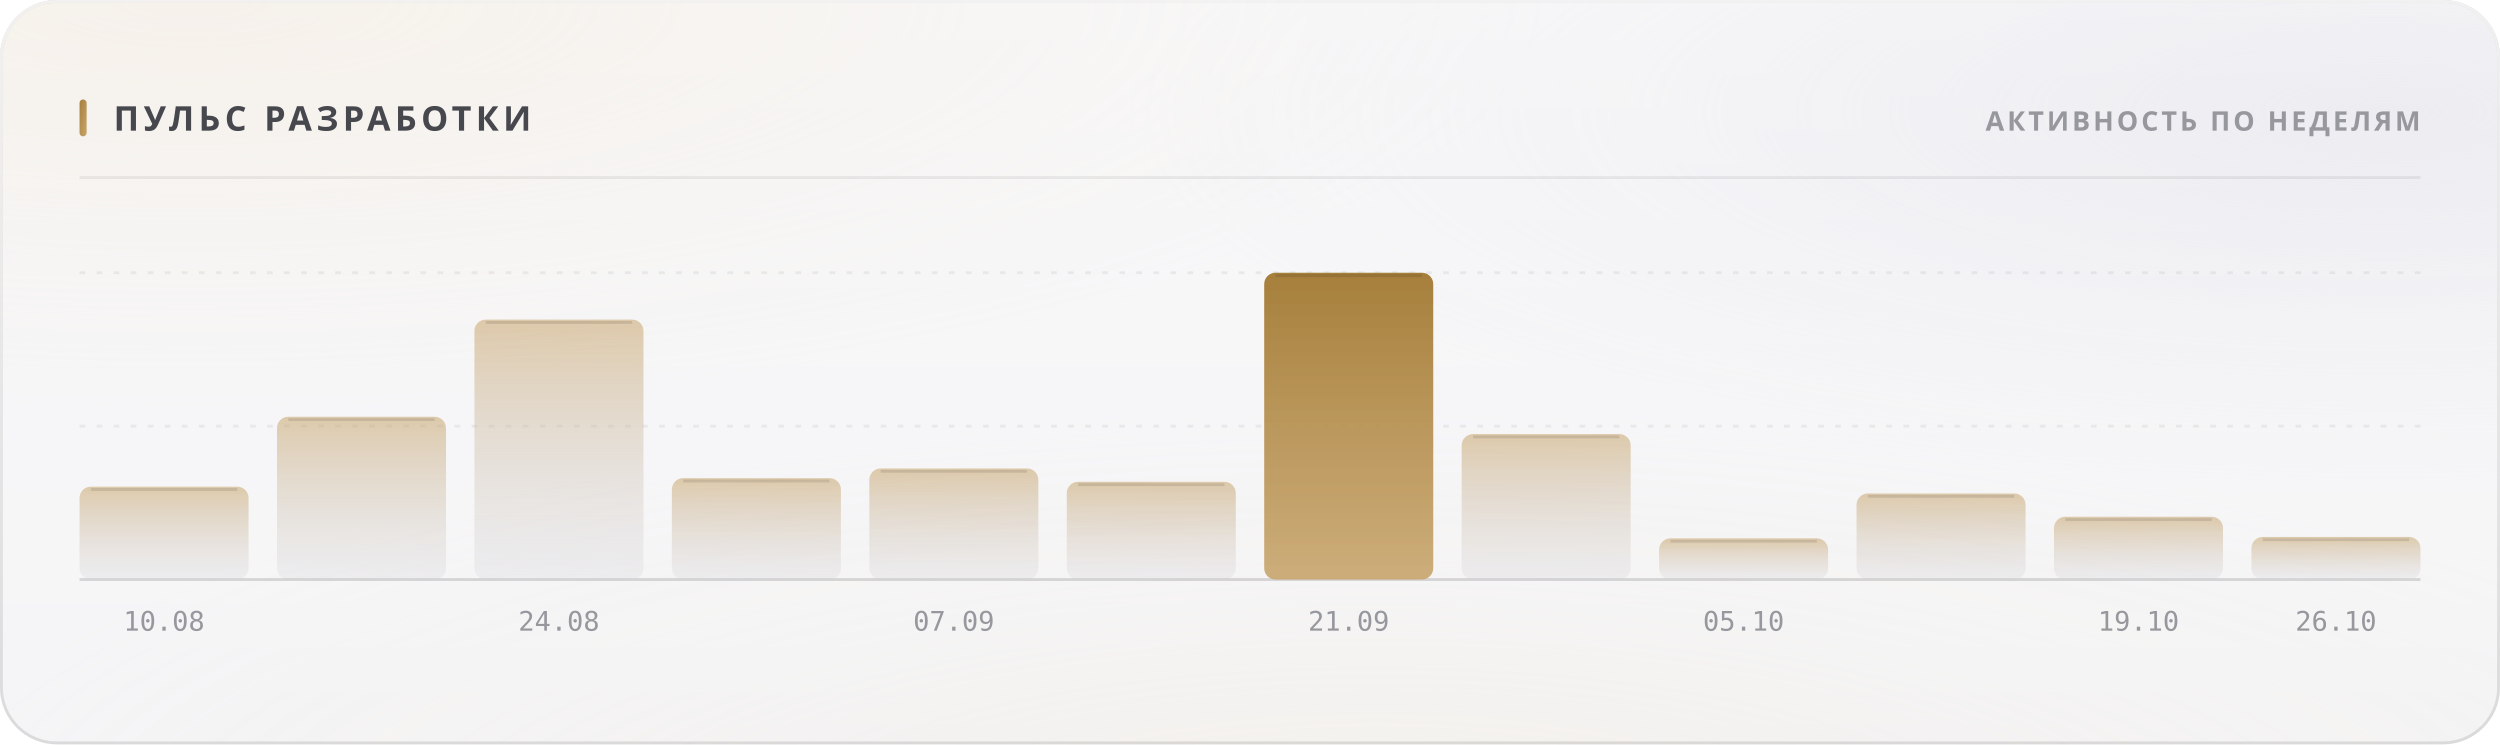
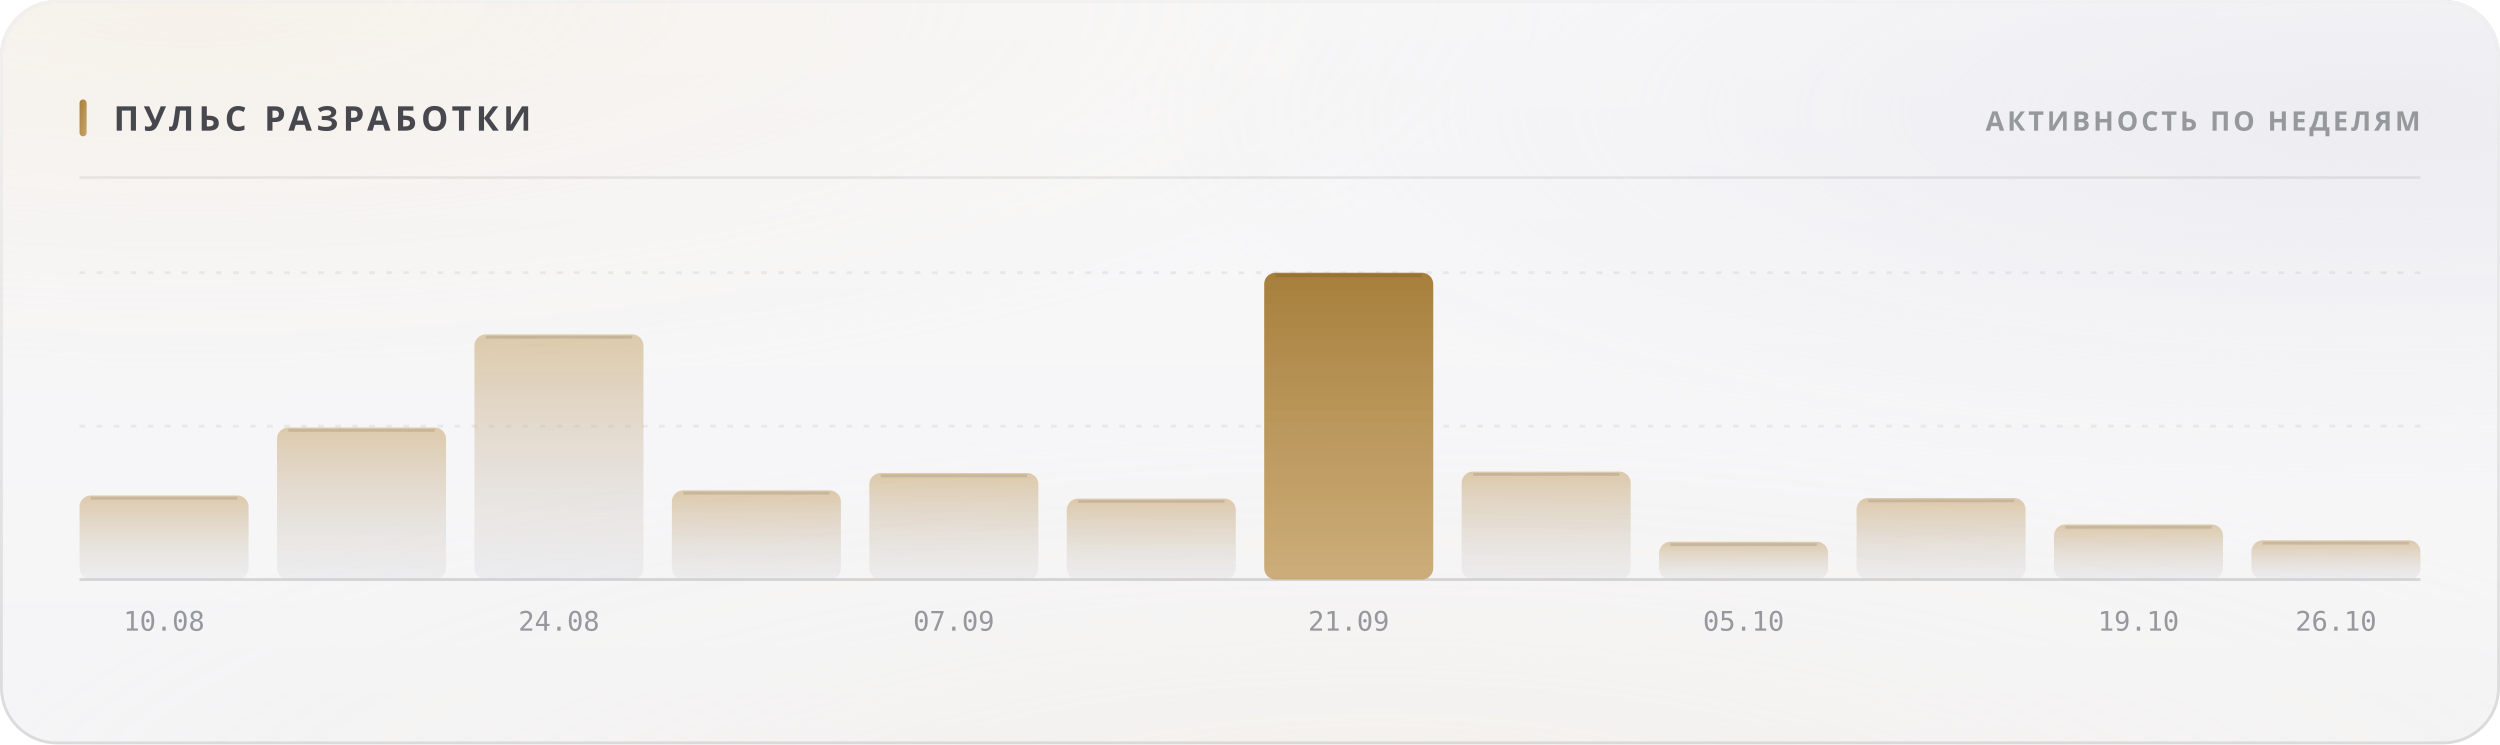
<svg xmlns="http://www.w3.org/2000/svg" width="880" height="262" viewBox="0 0 880 262" role="img">
  <style>
  text { font-family: -apple-system, BlinkMacSystemFont, 'Segoe UI', 'Noto Sans', Helvetica, Arial, sans-serif; }
  .mono { font-family: ui-monospace, 'SF Mono', 'Cascadia Mono', 'DejaVu Sans Mono', Menlo, Consolas, monospace; font-variant-numeric: tabular-nums; }
  .caps { letter-spacing: .1em; text-transform: uppercase; }

  @keyframes sheen  { from { transform: translateX(-120%); } to { transform: translateX(260%); } }
  @keyframes rise   { from { opacity: 0; transform: translateY(6px); } to { opacity: 1; transform: none; } }
  @keyframes slide  { from { opacity: 0; transform: translateX(-8px); } to { opacity: 1; transform: none; } }
  @keyframes grow   { from { transform: scaleY(0); } to { transform: scaleY(1); } }
  @keyframes widen  { from { transform: scaleX(0); } to { transform: scaleX(1); } }
  @keyframes draw   { from { stroke-dashoffset: 200; } to { stroke-dashoffset: 0; } }

  .sheen { animation: sheen 5.5s cubic-bezier(.45,0,.2,1) infinite; }
  .rise  { animation: rise .5s cubic-bezier(.16,1,.3,1) both; }
  .slide { animation: slide .42s cubic-bezier(.16,1,.3,1) both; }
  .bar   { transform-box: fill-box; transform-origin: 50% 100%;
           animation: grow .62s cubic-bezier(.16,1,.3,1) both; }
  .fill  { transform-box: fill-box; transform-origin: 0% 50%;
           animation: widen .8s cubic-bezier(.16,1,.3,1) both; }
  /* The hidden start state lives in the keyframes, never in the static rule.
     A renderer that ignores CSS animations then falls back to the FINISHED
     state — a drawn line, visible text — instead of an empty panel. */
  .spark { stroke-dasharray: 200;
           animation: draw 1.1s cubic-bezier(.16,1,.3,1) both; }

  @media (prefers-reduced-motion: reduce) {
    .sheen { animation: none; opacity: 0; }
    .rise, .slide, .bar, .fill, .spark { animation: none; opacity: 1; transform: none;
                                         stroke-dashoffset: 0; }
  }</style>
  <defs>
    <filter id="grain5" x="0" y="0" width="100%" height="100%">
      <feTurbulence type="fractalNoise" baseFrequency="0.85" numOctaves="3" stitchTiles="stitch" />
      <feColorMatrix type="saturate" values="0" />
    </filter>
    <linearGradient id="accent1" x1="0" y1="0" x2="1" y2="1">
      <stop offset="0%" stop-color="#a67f3b" />
      <stop offset="100%" stop-color="#c8a56c" />
    </linearGradient>
    <radialGradient id="aurora6" cx="0.08" cy="0" r="0.55">
      <stop offset="0%" stop-color="#e7c99a" stop-opacity="0.28" />
      <stop offset="55%" stop-color="#e7c99a" stop-opacity="0.098" />
      <stop offset="100%" stop-color="#e7c99a" stop-opacity="0" />
    </radialGradient>
    <radialGradient id="aurora7" cx="0.95" cy="0.15" r="0.5">
      <stop offset="0%" stop-color="#ccccdb" stop-opacity="0.45" />
      <stop offset="55%" stop-color="#ccccdb" stop-opacity="0.158" />
      <stop offset="100%" stop-color="#ccccdb" stop-opacity="0" />
    </radialGradient>
    <radialGradient id="aurora8" cx="0.55" cy="1.15" r="0.6">
      <stop offset="0%" stop-color="#ead4b3" stop-opacity="0.2" />
      <stop offset="55%" stop-color="#ead4b3" stop-opacity="0.07" />
      <stop offset="100%" stop-color="#ead4b3" stop-opacity="0" />
    </radialGradient>
    <linearGradient id="glass2" x1="0" y1="0" x2="0" y2="1">
      <stop offset="0%" stop-color="#ffffff" stop-opacity="0.42" />
      <stop offset="100%" stop-color="#ffffff" stop-opacity="0.16" />
    </linearGradient>
    <linearGradient id="rim3" x1="0" y1="0" x2="0" y2="1">
      <stop offset="0%" stop-color="#ffffff" stop-opacity="0.7" />
      <stop offset="100%" stop-color="#ffffff" stop-opacity="0.15" />
    </linearGradient>
    <linearGradient id="spec4" x1="0" y1="0" x2="1" y2="0">
      <stop offset="0%" stop-color="#ffffff" stop-opacity="0" />
      <stop offset="35%" stop-color="#ffffff" stop-opacity="0.72" />
      <stop offset="70%" stop-color="#ffffff" stop-opacity="0.252" />
      <stop offset="100%" stop-color="#ffffff" stop-opacity="0" />
    </linearGradient>
    <linearGradient id="barfill9" x1="0" y1="0" x2="0" y2="1">
      <stop offset="0%" stop-color="#c8a56c" stop-opacity="0.55" />
      <stop offset="100%" stop-color="#cdcdd4" stop-opacity="0.22" />
    </linearGradient>
    <linearGradient id="barfill10" x1="0" y1="0" x2="0" y2="1">
      <stop offset="0%" stop-color="#c8a56c" stop-opacity="0.55" />
      <stop offset="100%" stop-color="#cdcdd4" stop-opacity="0.22" />
    </linearGradient>
    <linearGradient id="barfill11" x1="0" y1="0" x2="0" y2="1">
      <stop offset="0%" stop-color="#c8a56c" stop-opacity="0.55" />
      <stop offset="100%" stop-color="#cdcdd4" stop-opacity="0.22" />
    </linearGradient>
    <linearGradient id="barfill12" x1="0" y1="0" x2="0" y2="1">
      <stop offset="0%" stop-color="#c8a56c" stop-opacity="0.55" />
      <stop offset="100%" stop-color="#cdcdd4" stop-opacity="0.22" />
    </linearGradient>
    <linearGradient id="barfill13" x1="0" y1="0" x2="0" y2="1">
      <stop offset="0%" stop-color="#c8a56c" stop-opacity="0.55" />
      <stop offset="100%" stop-color="#cdcdd4" stop-opacity="0.22" />
    </linearGradient>
    <linearGradient id="barfill14" x1="0" y1="0" x2="0" y2="1">
      <stop offset="0%" stop-color="#c8a56c" stop-opacity="0.55" />
      <stop offset="100%" stop-color="#cdcdd4" stop-opacity="0.22" />
    </linearGradient>
    <linearGradient id="barfill15" x1="0" y1="0" x2="0" y2="1">
      <stop offset="0%" stop-color="#a67f3b" stop-opacity="1" />
      <stop offset="100%" stop-color="#c8a56c" stop-opacity="0.9" />
    </linearGradient>
    <linearGradient id="barfill16" x1="0" y1="0" x2="0" y2="1">
      <stop offset="0%" stop-color="#c8a56c" stop-opacity="0.55" />
      <stop offset="100%" stop-color="#cdcdd4" stop-opacity="0.22" />
    </linearGradient>
    <linearGradient id="barfill17" x1="0" y1="0" x2="0" y2="1">
      <stop offset="0%" stop-color="#c8a56c" stop-opacity="0.55" />
      <stop offset="100%" stop-color="#cdcdd4" stop-opacity="0.22" />
    </linearGradient>
    <linearGradient id="barfill18" x1="0" y1="0" x2="0" y2="1">
      <stop offset="0%" stop-color="#c8a56c" stop-opacity="0.55" />
      <stop offset="100%" stop-color="#cdcdd4" stop-opacity="0.22" />
    </linearGradient>
    <linearGradient id="barfill19" x1="0" y1="0" x2="0" y2="1">
      <stop offset="0%" stop-color="#c8a56c" stop-opacity="0.55" />
      <stop offset="100%" stop-color="#cdcdd4" stop-opacity="0.22" />
    </linearGradient>
    <linearGradient id="barfill20" x1="0" y1="0" x2="0" y2="1">
      <stop offset="0%" stop-color="#c8a56c" stop-opacity="0.55" />
      <stop offset="100%" stop-color="#cdcdd4" stop-opacity="0.22" />
    </linearGradient>
  </defs>
  <rect width="880" height="262" rx="20" fill="#f3f3f5" />
  <rect width="880" height="262" rx="20" fill="url(#aurora6)" />
  <rect width="880" height="262" rx="20" fill="url(#aurora7)" />
  <rect width="880" height="262" rx="20" fill="url(#aurora8)" />
  <rect width="880" height="262" rx="20" fill="url(#glass2)" />
  <rect width="880" height="262" rx="20" filter="url(#grain5)" opacity="0.06" style="mix-blend-mode:overlay" />
  <rect x=".5" y=".5" width="879" height="261" rx="19.5" fill="none" stroke="rgba(10,10,12,0.14)" />
  <rect x=".5" y=".5" width="879" height="261" rx="19.5" fill="none" stroke="url(#rim3)" />
  <path d="M20 1 H860" stroke="url(#spec4)" stroke-width="1.2" fill="none" />
  <rect x="28" y="35" width="2.5" height="13" rx="1.25" fill="url(#accent1)" />
  <text x="40" y="46" font-size="12" font-weight="700" fill="#47474e" letter-spacing="0.13em">ПУЛЬС РАЗРАБОТКИ</text>
  <text x="852" y="46" font-size="9.5" font-weight="600" fill="#97989e" text-anchor="end" letter-spacing="0.11em">АКТИВНОСТЬ ПО НЕДЕЛЯМ</text>
  <path d="M28 62.5 H852" stroke="rgba(10,10,12,0.07)" stroke-width="1" />
  <path d="M28 150.0 H852" stroke="rgba(10,10,12,0.06)" stroke-width="1" stroke-dasharray="2 4" />
  <path d="M28 96.0 H852" stroke="rgba(10,10,12,0.06)" stroke-width="1" stroke-dasharray="2 4" />
  <path d="M28 204 H852" stroke="rgba(10,10,12,0.14)" stroke-width="1" />
-   <rect class="bar" x="28.0" y="171.3" width="59.5" height="32.7" rx="4" fill="url(#barfill9)" opacity="1" style="animation-delay:0s" />
-   <path d="M32.0 172.3 H83.5" stroke="rgba(10,10,12,0.11)" stroke-width="1" />
+   <rect class="bar" x="28.0" y="174.4" width="59.5" height="29.6" rx="4" fill="url(#barfill9)" opacity="1" style="animation-delay:0s" />
+   <path d="M32.0 175.4 H83.5" stroke="rgba(10,10,12,0.11)" stroke-width="1" />
  <text x="57.75" y="222" font-size="9.5" font-weight="400" fill="#97989e" text-anchor="middle" class="mono">10.08</text>
-   <rect class="bar" x="97.5" y="146.7" width="59.5" height="57.3" rx="4" fill="url(#barfill10)" opacity="1" style="animation-delay:0.038s" />
-   <path d="M101.5 147.7 H153.0" stroke="rgba(10,10,12,0.11)" stroke-width="1" />
-   <rect class="bar" x="167.0" y="112.5" width="59.5" height="91.5" rx="4" fill="url(#barfill11)" opacity="1" style="animation-delay:0.076s" />
-   <path d="M171.0 113.5 H222.5" stroke="rgba(10,10,12,0.11)" stroke-width="1" />
+   <rect class="bar" x="97.5" y="150.5" width="59.5" height="53.5" rx="4" fill="url(#barfill10)" opacity="1" style="animation-delay:0.038s" />
+   <path d="M101.5 151.5 H153.0" stroke="rgba(10,10,12,0.11)" stroke-width="1" />
+   <rect class="bar" x="167.0" y="117.7" width="59.5" height="86.3" rx="4" fill="url(#barfill11)" opacity="1" style="animation-delay:0.076s" />
+   <path d="M171.0 118.7 H222.5" stroke="rgba(10,10,12,0.11)" stroke-width="1" />
  <text x="196.75" y="222" font-size="9.5" font-weight="400" fill="#97989e" text-anchor="middle" class="mono">24.08</text>
-   <rect class="bar" x="236.5" y="168.3" width="59.5" height="35.7" rx="4" fill="url(#barfill12)" opacity="1" style="animation-delay:0.114s" />
-   <path d="M240.5 169.3 H292.0" stroke="rgba(10,10,12,0.11)" stroke-width="1" />
-   <rect class="bar" x="306.0" y="164.9" width="59.5" height="39.1" rx="4" fill="url(#barfill13)" opacity="1" style="animation-delay:0.152s" />
-   <path d="M310.0 165.9 H361.5" stroke="rgba(10,10,12,0.11)" stroke-width="1" />
+   <rect class="bar" x="236.5" y="172.6" width="59.5" height="31.4" rx="4" fill="url(#barfill12)" opacity="1" style="animation-delay:0.114s" />
+   <path d="M240.5 173.6 H292.0" stroke="rgba(10,10,12,0.11)" stroke-width="1" />
+   <rect class="bar" x="306.0" y="166.5" width="59.5" height="37.5" rx="4" fill="url(#barfill13)" opacity="1" style="animation-delay:0.152s" />
+   <path d="M310.0 167.5 H361.5" stroke="rgba(10,10,12,0.11)" stroke-width="1" />
  <text x="335.75" y="222" font-size="9.5" font-weight="400" fill="#97989e" text-anchor="middle" class="mono">07.09</text>
-   <rect class="bar" x="375.5" y="169.6" width="59.5" height="34.4" rx="4" fill="url(#barfill14)" opacity="1" style="animation-delay:0.19s" />
-   <path d="M379.5 170.6 H431.0" stroke="rgba(10,10,12,0.11)" stroke-width="1" />
+   <rect class="bar" x="375.5" y="175.5" width="59.5" height="28.5" rx="4" fill="url(#barfill14)" opacity="1" style="animation-delay:0.19s" />
+   <path d="M379.5 176.5 H431.0" stroke="rgba(10,10,12,0.11)" stroke-width="1" />
  <rect class="bar" x="445.0" y="96.0" width="59.5" height="108.0" rx="4" fill="url(#barfill15)" opacity="1" style="animation-delay:0.228s" />
  <path d="M449.0 97.0 H500.5" stroke="rgba(10,10,12,0.11)" stroke-width="1" />
  <text x="474.75" y="222" font-size="9.5" font-weight="400" fill="#97989e" text-anchor="middle" class="mono">21.09</text>
-   <rect class="bar" x="514.5" y="152.8" width="59.5" height="51.2" rx="4" fill="url(#barfill16)" opacity="1" style="animation-delay:0.266s" />
-   <path d="M518.5 153.8 H570.0" stroke="rgba(10,10,12,0.11)" stroke-width="1" />
-   <rect class="bar" x="584.0" y="189.5" width="59.5" height="14.5" rx="4" fill="url(#barfill17)" opacity="1" style="animation-delay:0.304s" />
-   <path d="M588.0 190.5 H639.5" stroke="rgba(10,10,12,0.11)" stroke-width="1" />
+   <rect class="bar" x="514.5" y="166.0" width="59.5" height="38.0" rx="4" fill="url(#barfill16)" opacity="1" style="animation-delay:0.266s" />
+   <path d="M518.5 167.0 H570.0" stroke="rgba(10,10,12,0.11)" stroke-width="1" />
+   <rect class="bar" x="584.0" y="190.7" width="59.5" height="13.3" rx="4" fill="url(#barfill17)" opacity="1" style="animation-delay:0.304s" />
+   <path d="M588.0 191.7 H639.5" stroke="rgba(10,10,12,0.11)" stroke-width="1" />
  <text x="613.75" y="222" font-size="9.5" font-weight="400" fill="#97989e" text-anchor="middle" class="mono">05.10</text>
-   <rect class="bar" x="653.5" y="173.7" width="59.5" height="30.3" rx="4" fill="url(#barfill18)" opacity="1" style="animation-delay:0.342s" />
-   <path d="M657.5 174.7 H709.0" stroke="rgba(10,10,12,0.11)" stroke-width="1" />
-   <rect class="bar" x="723.0" y="181.9" width="59.5" height="22.1" rx="4" fill="url(#barfill19)" opacity="1" style="animation-delay:0.38s" />
-   <path d="M727.0 182.9 H778.5" stroke="rgba(10,10,12,0.11)" stroke-width="1" />
+   <rect class="bar" x="653.5" y="175.3" width="59.5" height="28.7" rx="4" fill="url(#barfill18)" opacity="1" style="animation-delay:0.342s" />
+   <path d="M657.5 176.3 H709.0" stroke="rgba(10,10,12,0.11)" stroke-width="1" />
+   <rect class="bar" x="723.0" y="184.6" width="59.5" height="19.4" rx="4" fill="url(#barfill19)" opacity="1" style="animation-delay:0.38s" />
+   <path d="M727.0 185.6 H778.5" stroke="rgba(10,10,12,0.11)" stroke-width="1" />
  <text x="752.75" y="222" font-size="9.5" font-weight="400" fill="#97989e" text-anchor="middle" class="mono">19.10</text>
-   <rect class="bar" x="792.5" y="189.0" width="59.5" height="15.0" rx="4" fill="url(#barfill20)" opacity="1" style="animation-delay:0.418s" />
-   <path d="M796.5 190.0 H848.0" stroke="rgba(10,10,12,0.11)" stroke-width="1" />
+   <rect class="bar" x="792.5" y="190.2" width="59.5" height="13.8" rx="4" fill="url(#barfill20)" opacity="1" style="animation-delay:0.418s" />
+   <path d="M796.5 191.2 H848.0" stroke="rgba(10,10,12,0.11)" stroke-width="1" />
  <text x="822.25" y="222" font-size="9.5" font-weight="400" fill="#97989e" text-anchor="middle" class="mono">26.10</text>
</svg>
